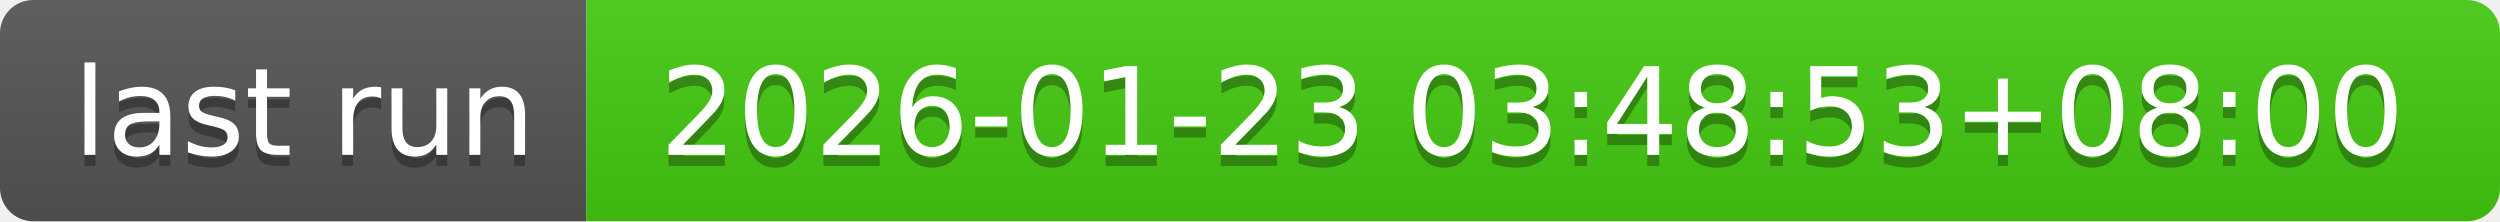
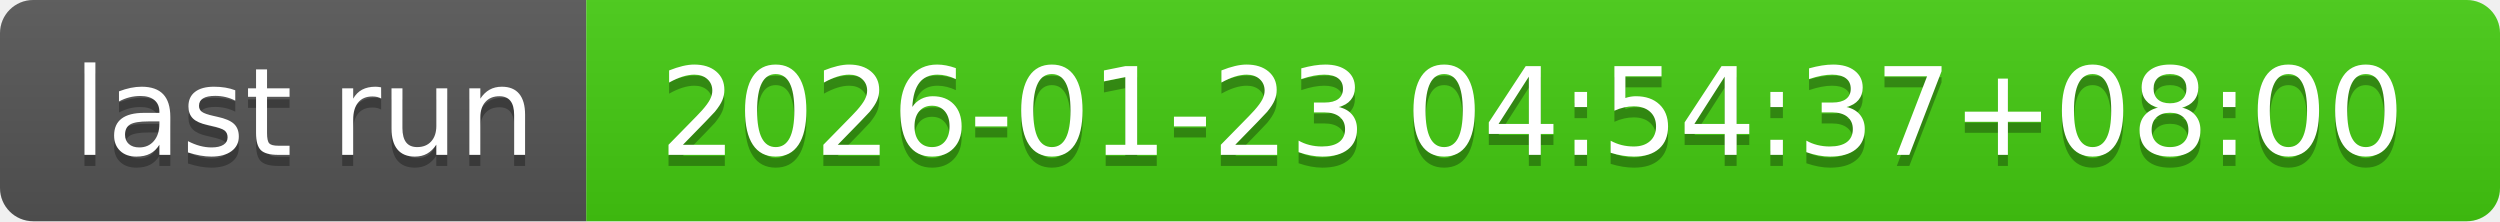
- <svg xmlns="http://www.w3.org/2000/svg" width="226" height="20" role="img" aria-label="last run: 2026-01-23 03:48:53+08:00">
+ <svg xmlns="http://www.w3.org/2000/svg" width="226" height="20" role="img" aria-label="last run: 2026-01-23 04:54:37+08:00">
  <linearGradient id="s" x2="0" y2="100%">
    <stop offset="0" stop-color="#bbb" stop-opacity=".1" />
    <stop offset="1" stop-opacity=".1" />
  </linearGradient>
  <clipPath id="r">
    <rect width="226" height="20" rx="3" fill="#fff" />
  </clipPath>
  <g clip-path="url(#r)">
    <rect width="53" height="20" fill="#555" />
    <rect x="53" width="173" height="20" fill="#4c1" />
    <rect width="226" height="20" fill="url(#s)" />
  </g>
  <g fill="#fff" text-anchor="middle" font-family="Verdana,Geneva,DejaVu Sans,sans-serif" text-rendering="geometricPrecision" font-size="110">
    <text aria-hidden="true" x="275" y="150" fill="#010101" fill-opacity=".3" transform="scale(.1)" textLength="430">last run</text>
    <text x="275" y="140" transform="scale(.1)" fill="#fff" textLength="430">last run</text>
-     <text aria-hidden="true" x="1385" y="150" fill="#010101" fill-opacity=".3" transform="scale(.1)" textLength="1630">2026-01-23 03:48:53+08:00</text>
-     <text x="1385" y="140" transform="scale(.1)" fill="#fff" textLength="1630">2026-01-23 03:48:53+08:00</text>
+     <text aria-hidden="true" x="1385" y="150" fill="#010101" fill-opacity=".3" transform="scale(.1)" textLength="1630">2026-01-23 04:54:37+08:00</text>
+     <text x="1385" y="140" transform="scale(.1)" fill="#fff" textLength="1630">2026-01-23 04:54:37+08:00</text>
  </g>
</svg>
